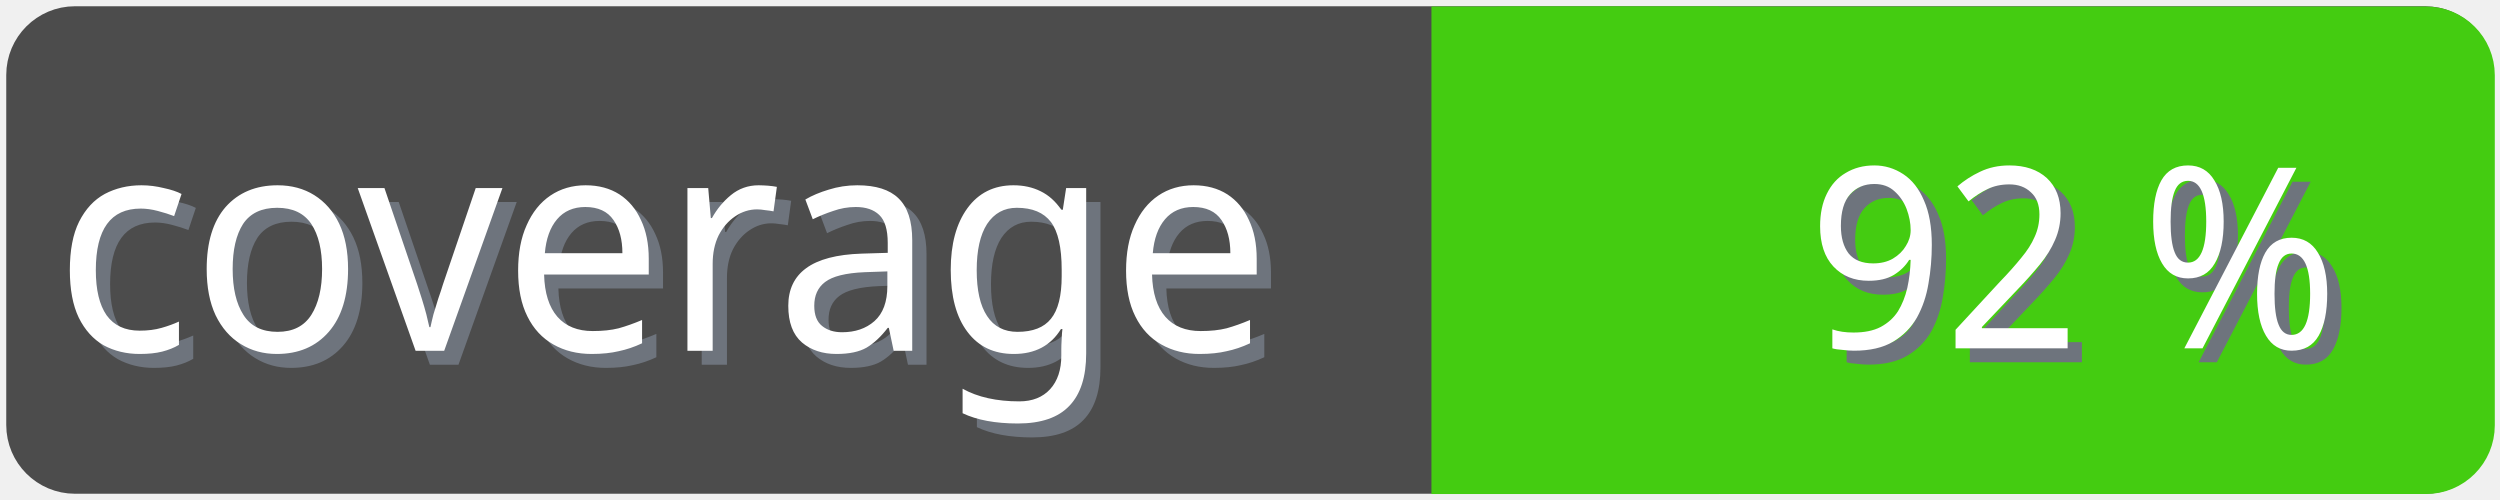
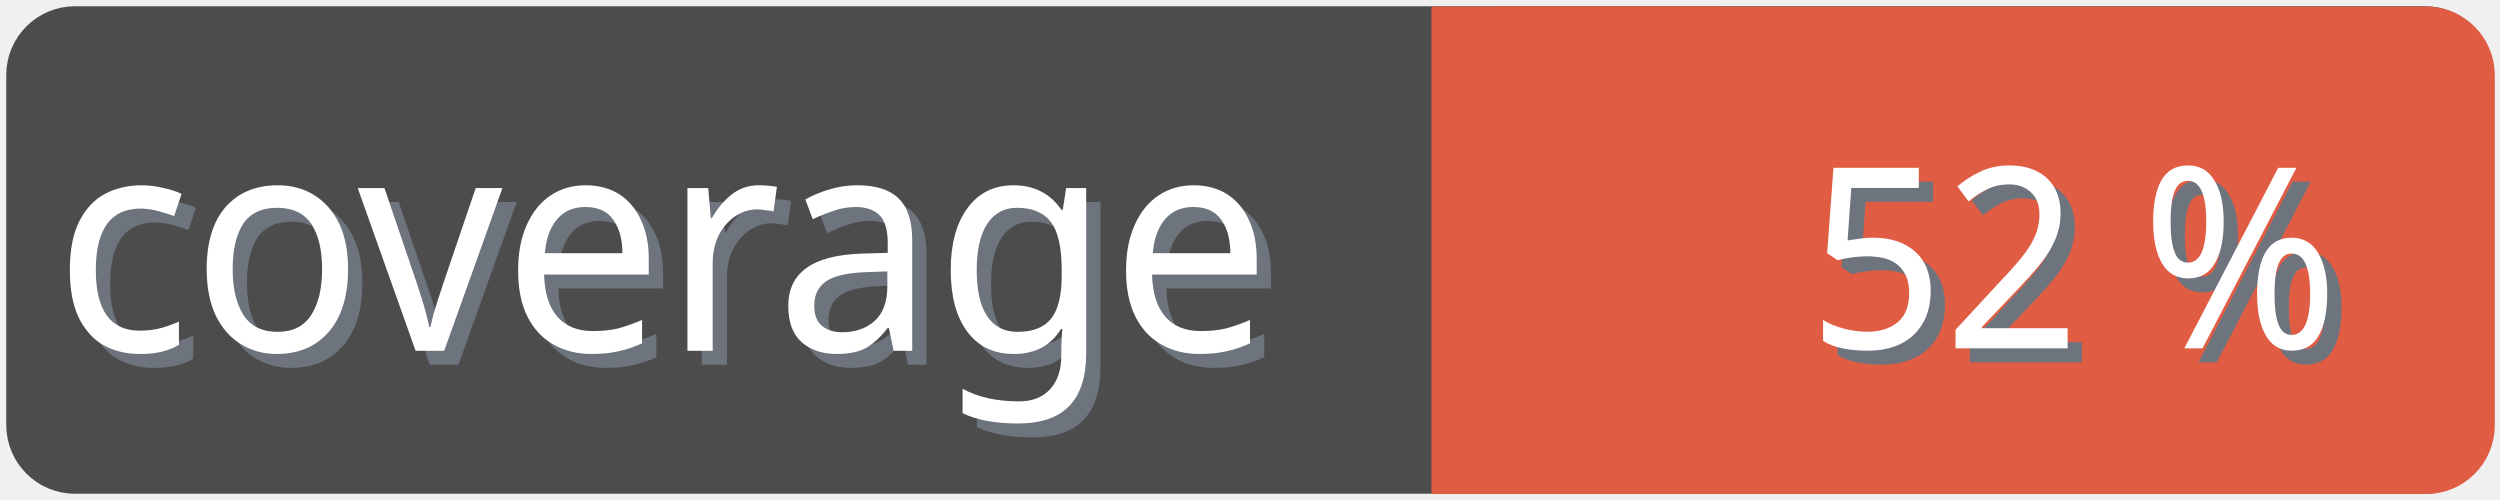
<svg xmlns="http://www.w3.org/2000/svg" width="100" height="20">
  <g>
    <rect fill="none" id="canvas_background" height="22" width="102" y="-1" x="-1" />
  </g>
  <g>
    <rect rx="2" id="svg_1" height="18" width="98" y="1" x="1" stroke-width="1.5" stroke="#4c4c4c" fill="#4c4c4c" />
    <text transform="matrix(0.95, 0, 0, 1.01133, 0.0809801, -0.0237383)" font-weight="normal" xml:space="preserve" text-anchor="start" font-family="'Trebuchet MS', Gadget, sans-serif" font-size="12" id="svg_8" y="14.45" x="2.8" stroke-width="0" stroke="#4c4c4c" fill="#6e747d">coverage</text>
    <text transform="matrix(0.95, 0, 0, 1.01133, 0.0809801, -0.0237383)" font-weight="normal" xml:space="preserve" text-anchor="start" font-family="'Trebuchet MS', Gadget, sans-serif" font-size="12" id="svg_3" y="13.9" x="2.2" stroke-width="0" stroke="#4c4c4c" fill="#ffffff">coverage</text>
-     <rect rx="2" id="svg_5" height="18" width="40.905" y="1.011" x="58.137" stroke-width="1.5" stroke="#4c1" fill="#4c1" />
-     <rect id="svg_7" height="18" width="10" y="1.011" x="58.008" stroke-width="1.5" stroke="#4c1" fill="#4c1" />
-     <text transform="matrix(0.95, 0, 0, 1.01133, 0.0809801, -0.0237383)" font-weight="normal" xml:space="preserve" text-anchor="end" font-family="'Trebuchet MS', Gadget, sans-serif" font-size="10" id="svg_10" y="14.35" x="99" stroke-width="0" stroke="#4c4c4c" fill="#6e747d">92 %</text>
-     <text transform="matrix(0.95, 0, 0, 1.01133, 0.0809801, -0.0237383)" font-weight="normal" xml:space="preserve" text-anchor="end" font-family="'Trebuchet MS', Gadget, sans-serif" font-size="10" id="svg_9" y="13.8" x="98.4" stroke-width="0" stroke="#4c4c4c" fill="#ffffff">92 %</text>
+     <rect rx="2" id="svg_5" height="18" width="40.905" y="1.011" x="58.137" stroke-width="1.5" stroke="#e05d44" fill="#e05d44" />
+     <rect id="svg_7" height="18" width="10" y="1.011" x="58.008" stroke-width="1.5" stroke="#e05d44" fill="#e05d44" />
+     <text transform="matrix(0.95, 0, 0, 1.01133, 0.0809801, -0.0237383)" font-weight="normal" xml:space="preserve" text-anchor="end" font-family="'Trebuchet MS', Gadget, sans-serif" font-size="10" id="svg_10" y="14.35" x="99" stroke-width="0" stroke="#4c4c4c" fill="#6e747d">52 %</text>
+     <text transform="matrix(0.95, 0, 0, 1.01133, 0.0809801, -0.0237383)" font-weight="normal" xml:space="preserve" text-anchor="end" font-family="'Trebuchet MS', Gadget, sans-serif" font-size="10" id="svg_9" y="13.8" x="98.4" stroke-width="0" stroke="#4c4c4c" fill="#ffffff">52 %</text>
  </g>
</svg>
